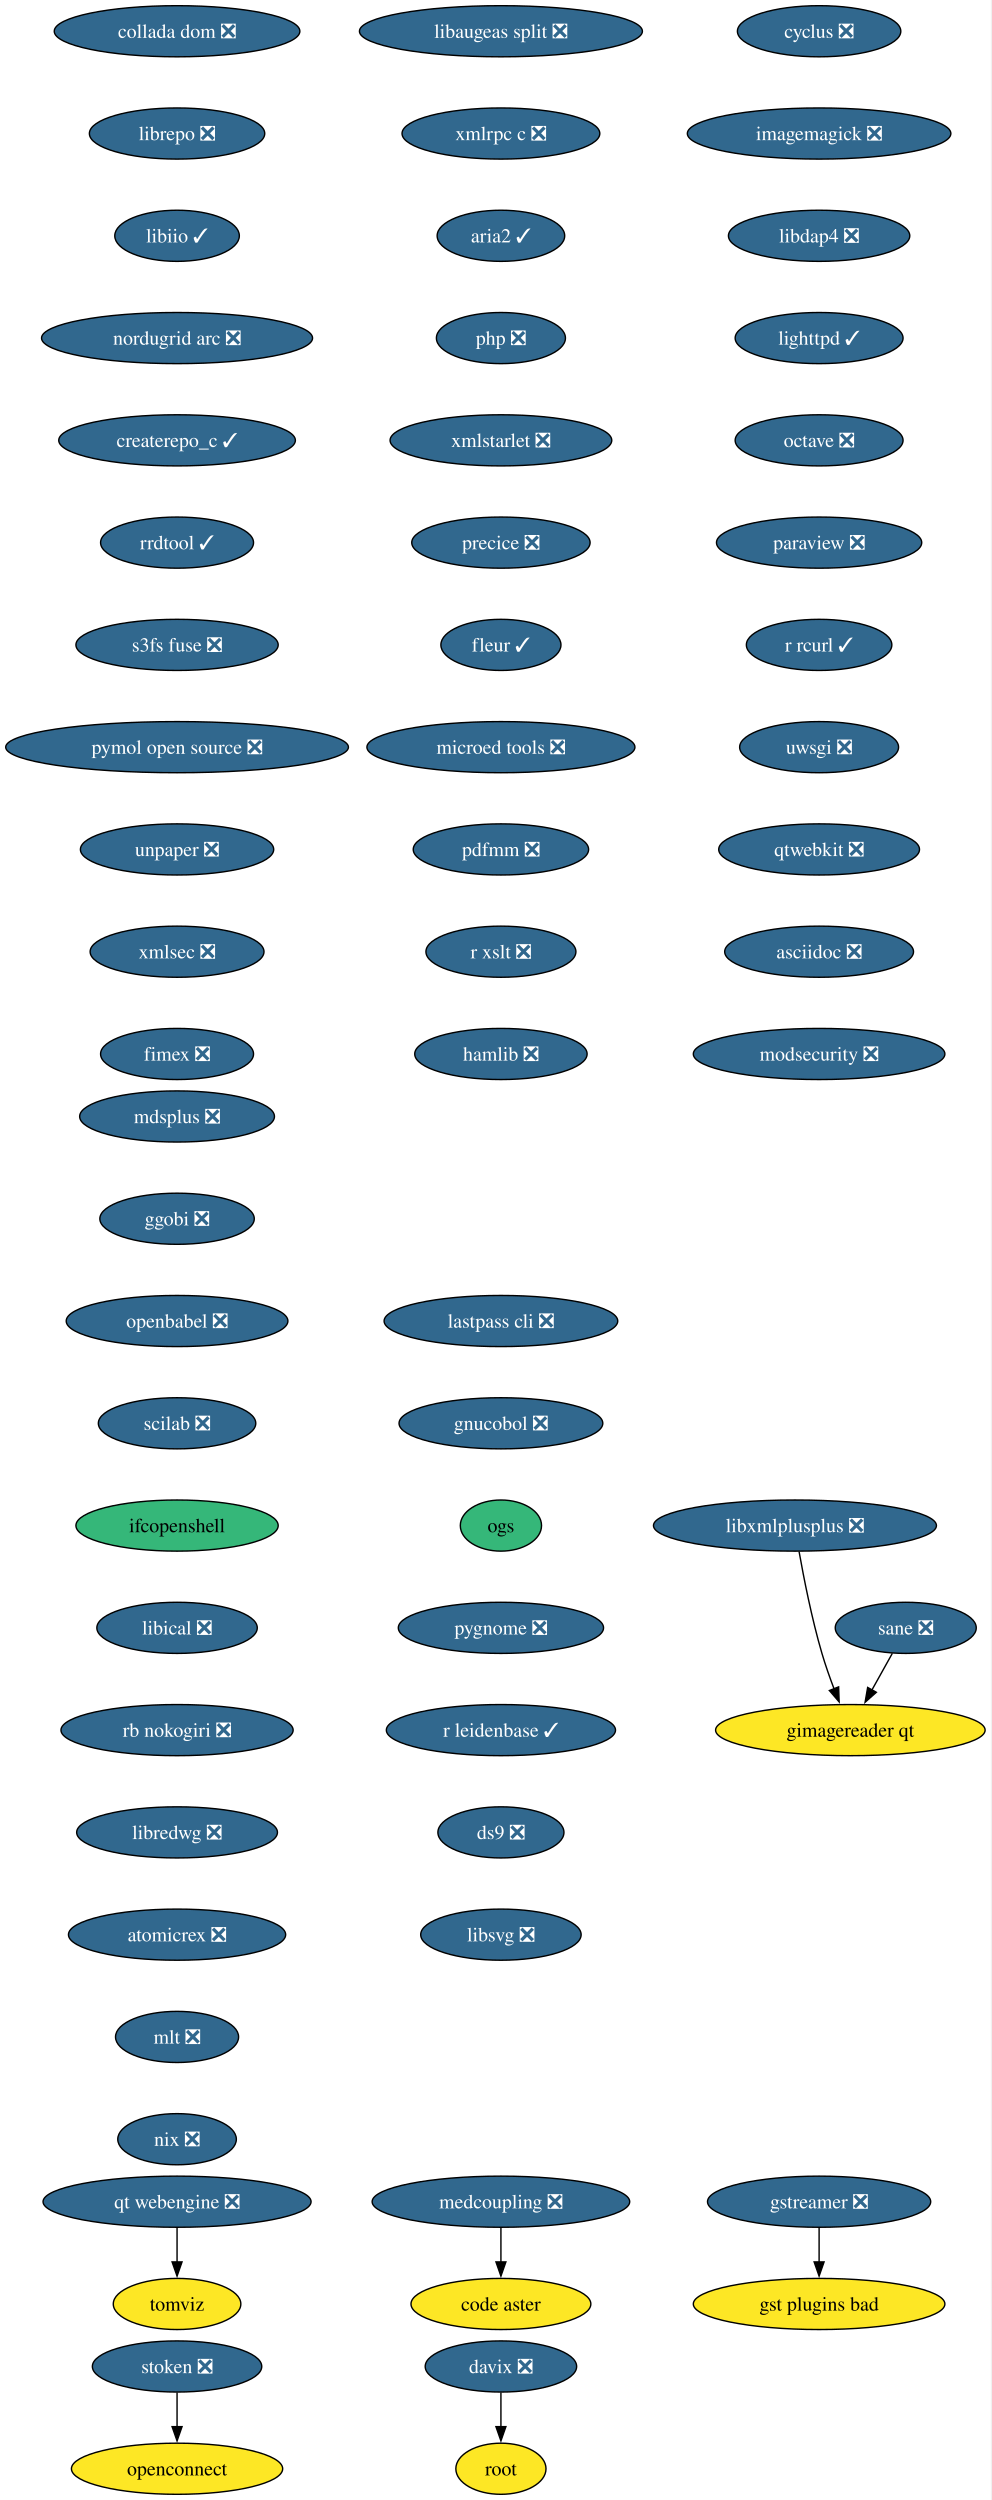
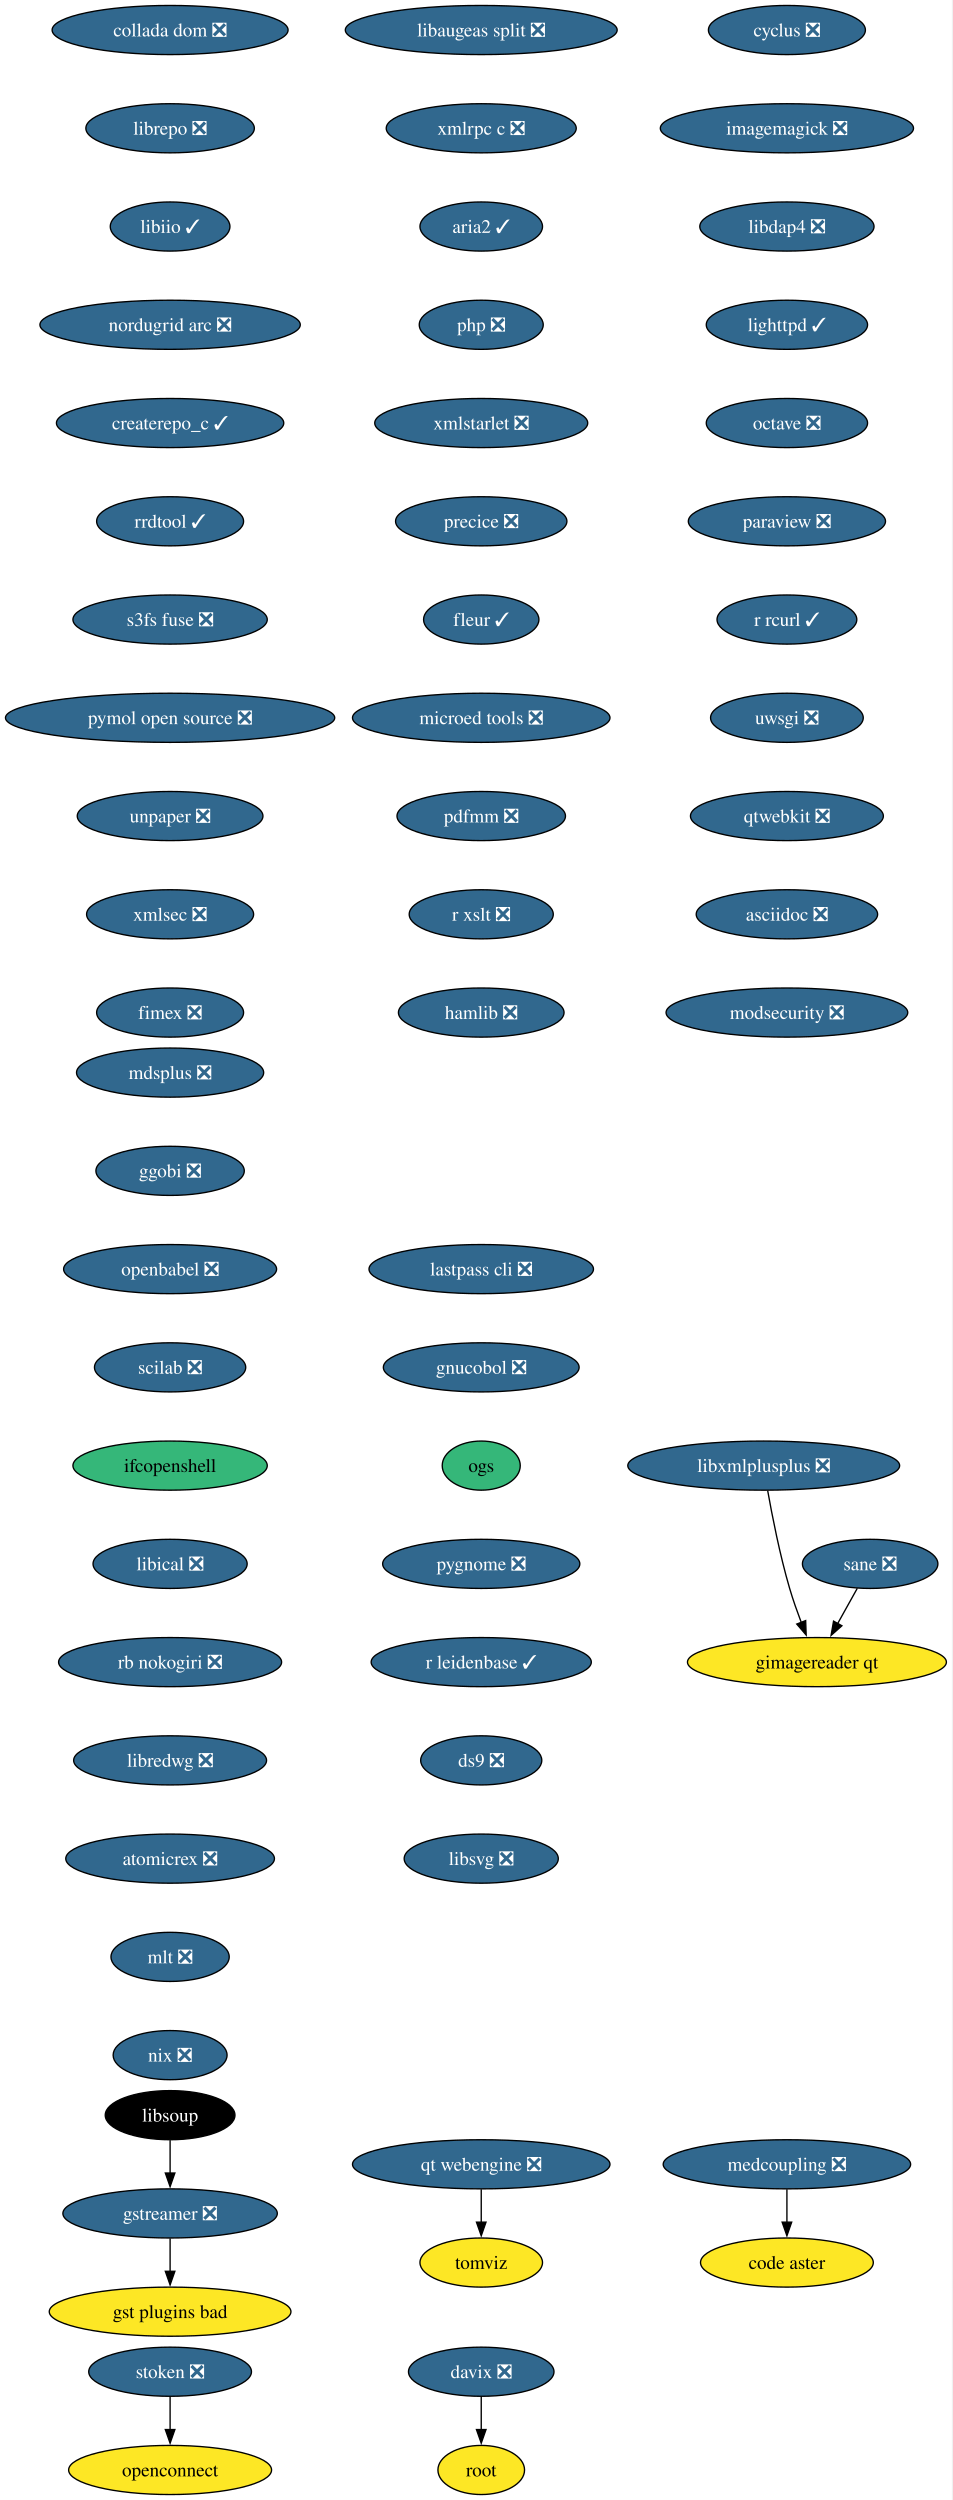
- <svg xmlns="http://www.w3.org/2000/svg" xmlns:xlink="http://www.w3.org/1999/xlink" width="698pt" height="1760pt" viewBox="0.00 0.00 698.00 1760.00">
-   <g id="graph0" class="graph" transform="scale(1 1) rotate(0) translate(4 1756)">
-     <polygon fill="white" stroke="none" points="-4,4 -4,-1756 693.53,-1756 693.53,4 -4,4" />
+ <svg xmlns="http://www.w3.org/2000/svg" xmlns:xlink="http://www.w3.org/1999/xlink" width="698pt" height="1832pt" viewBox="0.00 0.00 698.00 1832.00">
+   <g id="graph0" class="graph" transform="scale(1 1) rotate(0) translate(4 1828)">
+     <polygon fill="white" stroke="none" points="-4,4 -4,-1828 693.53,-1828 693.53,4 -4,4" />
    <g id="node1" class="node">
      <g id="a_node1">
        <a xlink:href="https://github.com/conda-forge/cyclus-feedstock/pull/109" xlink:title="cyclus ❎">
-           <ellipse fill="#31688e" stroke="black" cx="572.65" cy="-1734" rx="57.52" ry="18" />
-           <text xml:space="preserve" text-anchor="middle" x="572.65" y="-1729.33" font-family="Times,serif" font-size="14.00" fill="white">cyclus ❎</text>
+           <ellipse fill="#31688e" stroke="black" cx="572.65" cy="-1806" rx="57.52" ry="18" />
+           <text xml:space="preserve" text-anchor="middle" x="572.65" y="-1801.33" font-family="Times,serif" font-size="14.00" fill="white">cyclus ❎</text>
        </a>
      </g>
    </g>
    <g id="node2" class="node">
      <g id="a_node2">
        <a xlink:href="https://github.com/conda-forge/imagemagick-feedstock/pull/351" xlink:title="imagemagick ❎">
-           <ellipse fill="#31688e" stroke="black" cx="572.65" cy="-1662" rx="92.77" ry="18" />
-           <text xml:space="preserve" text-anchor="middle" x="572.65" y="-1657.33" font-family="Times,serif" font-size="14.00" fill="white">imagemagick ❎</text>
+           <ellipse fill="#31688e" stroke="black" cx="572.65" cy="-1734" rx="92.77" ry="18" />
+           <text xml:space="preserve" text-anchor="middle" x="572.65" y="-1729.33" font-family="Times,serif" font-size="14.00" fill="white">imagemagick ❎</text>
        </a>
      </g>
    </g>
    <g id="node5" class="node">
      <g id="a_node5">
        <a xlink:href="https://github.com/conda-forge/libdap4-feedstock/pull/47" xlink:title="libdap4 ❎">
-           <ellipse fill="#31688e" stroke="black" cx="572.65" cy="-1590" rx="63.84" ry="18" />
-           <text xml:space="preserve" text-anchor="middle" x="572.65" y="-1585.33" font-family="Times,serif" font-size="14.00" fill="white">libdap4 ❎</text>
+           <ellipse fill="#31688e" stroke="black" cx="572.65" cy="-1662" rx="63.84" ry="18" />
+           <text xml:space="preserve" text-anchor="middle" x="572.65" y="-1657.33" font-family="Times,serif" font-size="14.00" fill="white">libdap4 ❎</text>
        </a>
      </g>
    </g>
    <g id="node3" class="node">
      <g id="a_node3">
        <a xlink:href="https://github.com/conda-forge/gstreamer-feedstock/pull/160" xlink:title="gstreamer ❎">
-           <ellipse fill="#31688e" stroke="black" cx="572.65" cy="-206" rx="78.57" ry="18" />
-           <text xml:space="preserve" text-anchor="middle" x="572.65" y="-201.33" font-family="Times,serif" font-size="14.00" fill="white">gstreamer ❎</text>
+           <ellipse fill="#31688e" stroke="black" cx="120.65" cy="-206" rx="78.57" ry="18" />
+           <text xml:space="preserve" text-anchor="middle" x="120.65" y="-201.33" font-family="Times,serif" font-size="14.00" fill="white">gstreamer ❎</text>
        </a>
      </g>
    </g>
    <g id="node4" class="node">
      <g id="a_node4">
        <a xlink:href="https://github.com/conda-forge/gst-plugins-bad-feedstock" xlink:title="gst plugins bad">
-           <ellipse fill="#fde725" stroke="black" cx="572.65" cy="-134" rx="88.56" ry="18" />
-           <text xml:space="preserve" text-anchor="middle" x="572.65" y="-129.32" font-family="Times,serif" font-size="14.00">gst plugins bad</text>
+           <ellipse fill="#fde725" stroke="black" cx="120.65" cy="-134" rx="88.56" ry="18" />
+           <text xml:space="preserve" text-anchor="middle" x="120.65" y="-129.32" font-family="Times,serif" font-size="14.00">gst plugins bad</text>
        </a>
      </g>
    </g>
    <g id="edge2" class="edge">
-       <path fill="none" stroke="black" d="M572.65,-187.7C572.65,-180.41 572.65,-171.73 572.65,-163.54" />
-       <polygon fill="black" stroke="black" points="576.15,-163.62 572.65,-153.62 569.15,-163.62 576.15,-163.62" />
+       <path fill="none" stroke="black" d="M120.65,-187.7C120.65,-180.41 120.65,-171.73 120.65,-163.54" />
+       <polygon fill="black" stroke="black" points="124.15,-163.62 120.65,-153.62 117.15,-163.62 124.15,-163.62" />
    </g>
    <g id="node6" class="node">
      <g id="a_node6">
        <a xlink:href="https://github.com/conda-forge/lighttpd-feedstock/pull/47" xlink:title="lighttpd ✓">
-           <ellipse fill="#31688e" stroke="black" cx="572.65" cy="-1518" rx="59.1" ry="18" />
-           <text xml:space="preserve" text-anchor="middle" x="572.65" y="-1513.33" font-family="Times,serif" font-size="14.00" fill="white">lighttpd ✓</text>
+           <ellipse fill="#31688e" stroke="black" cx="572.65" cy="-1590" rx="59.1" ry="18" />
+           <text xml:space="preserve" text-anchor="middle" x="572.65" y="-1585.33" font-family="Times,serif" font-size="14.00" fill="white">lighttpd ✓</text>
        </a>
      </g>
    </g>
    <g id="node7" class="node">
      <g id="a_node7">
        <a xlink:href="https://github.com/conda-forge/octave-feedstock/pull/145" xlink:title="octave ❎">
-           <ellipse fill="#31688e" stroke="black" cx="572.65" cy="-1446" rx="59.1" ry="18" />
-           <text xml:space="preserve" text-anchor="middle" x="572.65" y="-1441.33" font-family="Times,serif" font-size="14.00" fill="white">octave ❎</text>
+           <ellipse fill="#31688e" stroke="black" cx="572.65" cy="-1518" rx="59.1" ry="18" />
+           <text xml:space="preserve" text-anchor="middle" x="572.65" y="-1513.33" font-family="Times,serif" font-size="14.00" fill="white">octave ❎</text>
        </a>
      </g>
    </g>
    <g id="node8" class="node">
      <g id="a_node8">
        <a xlink:href="https://github.com/conda-forge/paraview-feedstock/pull/306" xlink:title="paraview ❎">
-           <ellipse fill="#31688e" stroke="black" cx="572.65" cy="-1374" rx="72.25" ry="18" />
-           <text xml:space="preserve" text-anchor="middle" x="572.65" y="-1369.33" font-family="Times,serif" font-size="14.00" fill="white">paraview ❎</text>
+           <ellipse fill="#31688e" stroke="black" cx="572.65" cy="-1446" rx="72.25" ry="18" />
+           <text xml:space="preserve" text-anchor="middle" x="572.65" y="-1441.33" font-family="Times,serif" font-size="14.00" fill="white">paraview ❎</text>
        </a>
      </g>
    </g>
    <g id="node9" class="node">
      <g id="a_node9">
        <a xlink:href="https://github.com/conda-forge/r-rcurl-feedstock/pull/36" xlink:title="r rcurl ✓">
-           <ellipse fill="#31688e" stroke="black" cx="572.65" cy="-1302" rx="51.21" ry="18" />
-           <text xml:space="preserve" text-anchor="middle" x="572.65" y="-1297.33" font-family="Times,serif" font-size="14.00" fill="white">r rcurl ✓</text>
+           <ellipse fill="#31688e" stroke="black" cx="572.65" cy="-1374" rx="51.21" ry="18" />
+           <text xml:space="preserve" text-anchor="middle" x="572.65" y="-1369.33" font-family="Times,serif" font-size="14.00" fill="white">r rcurl ✓</text>
        </a>
      </g>
    </g>
    <g id="node10" class="node">
      <g id="a_node10">
        <a xlink:href="https://github.com/conda-forge/uwsgi-feedstock/pull/101" xlink:title="uwsgi ❎">
-           <ellipse fill="#31688e" stroke="black" cx="572.65" cy="-1230" rx="55.94" ry="18" />
-           <text xml:space="preserve" text-anchor="middle" x="572.65" y="-1225.33" font-family="Times,serif" font-size="14.00" fill="white">uwsgi ❎</text>
+           <ellipse fill="#31688e" stroke="black" cx="572.65" cy="-1302" rx="55.94" ry="18" />
+           <text xml:space="preserve" text-anchor="middle" x="572.65" y="-1297.33" font-family="Times,serif" font-size="14.00" fill="white">uwsgi ❎</text>
        </a>
      </g>
    </g>
    <g id="node11" class="node">
      <g id="a_node11">
        <a xlink:href="https://github.com/conda-forge/qtwebkit-feedstock/pull/40" xlink:title="qtwebkit ❎">
-           <ellipse fill="#31688e" stroke="black" cx="572.65" cy="-1158" rx="70.68" ry="18" />
-           <text xml:space="preserve" text-anchor="middle" x="572.65" y="-1153.33" font-family="Times,serif" font-size="14.00" fill="white">qtwebkit ❎</text>
+           <ellipse fill="#31688e" stroke="black" cx="572.65" cy="-1230" rx="70.68" ry="18" />
+           <text xml:space="preserve" text-anchor="middle" x="572.65" y="-1225.33" font-family="Times,serif" font-size="14.00" fill="white">qtwebkit ❎</text>
        </a>
      </g>
    </g>
    <g id="node12" class="node">
      <g id="a_node12">
        <a xlink:href="https://github.com/conda-forge/asciidoc-feedstock/pull/27" xlink:title="asciidoc ❎">
-           <ellipse fill="#31688e" stroke="black" cx="572.65" cy="-1086" rx="66.47" ry="18" />
-           <text xml:space="preserve" text-anchor="middle" x="572.65" y="-1081.33" font-family="Times,serif" font-size="14.00" fill="white">asciidoc ❎</text>
+           <ellipse fill="#31688e" stroke="black" cx="572.65" cy="-1158" rx="66.47" ry="18" />
+           <text xml:space="preserve" text-anchor="middle" x="572.65" y="-1153.33" font-family="Times,serif" font-size="14.00" fill="white">asciidoc ❎</text>
        </a>
      </g>
    </g>
    <g id="node13" class="node">
      <g id="a_node13">
        <a xlink:href="https://github.com/conda-forge/modsecurity-feedstock/pull/14" xlink:title="modsecurity ❎">
-           <ellipse fill="#31688e" stroke="black" cx="572.65" cy="-1014" rx="88.56" ry="18" />
-           <text xml:space="preserve" text-anchor="middle" x="572.65" y="-1009.33" font-family="Times,serif" font-size="14.00" fill="white">modsecurity ❎</text>
+           <ellipse fill="#31688e" stroke="black" cx="572.65" cy="-1086" rx="88.56" ry="18" />
+           <text xml:space="preserve" text-anchor="middle" x="572.65" y="-1081.33" font-family="Times,serif" font-size="14.00" fill="white">modsecurity ❎</text>
        </a>
      </g>
    </g>
    <g id="node14" class="node">
      <g id="a_node14">
        <a xlink:href="https://github.com/conda-forge/mdsplus-feedstock/pull/77" xlink:title="mdsplus ❎">
-           <ellipse fill="#31688e" stroke="black" cx="120.65" cy="-970" rx="68.57" ry="18" />
-           <text xml:space="preserve" text-anchor="middle" x="120.65" y="-965.33" font-family="Times,serif" font-size="14.00" fill="white">mdsplus ❎</text>
+           <ellipse fill="#31688e" stroke="black" cx="120.65" cy="-1042" rx="68.57" ry="18" />
+           <text xml:space="preserve" text-anchor="middle" x="120.65" y="-1037.33" font-family="Times,serif" font-size="14.00" fill="white">mdsplus ❎</text>
        </a>
      </g>
    </g>
    <g id="node15" class="node">
      <g id="a_node15">
        <a xlink:href="https://github.com/conda-forge/ggobi-feedstock/pull/5" xlink:title="ggobi ❎">
-           <ellipse fill="#31688e" stroke="black" cx="120.65" cy="-898" rx="54.36" ry="18" />
-           <text xml:space="preserve" text-anchor="middle" x="120.65" y="-893.33" font-family="Times,serif" font-size="14.00" fill="white">ggobi ❎</text>
+           <ellipse fill="#31688e" stroke="black" cx="120.65" cy="-970" rx="54.36" ry="18" />
+           <text xml:space="preserve" text-anchor="middle" x="120.65" y="-965.33" font-family="Times,serif" font-size="14.00" fill="white">ggobi ❎</text>
        </a>
      </g>
    </g>
    <g id="node18" class="node">
      <g id="a_node18">
        <a xlink:href="https://github.com/conda-forge/openbabel-feedstock/pull/54" xlink:title="openbabel ❎">
-           <ellipse fill="#31688e" stroke="black" cx="120.65" cy="-826" rx="78.04" ry="18" />
-           <text xml:space="preserve" text-anchor="middle" x="120.65" y="-821.33" font-family="Times,serif" font-size="14.00" fill="white">openbabel ❎</text>
+           <ellipse fill="#31688e" stroke="black" cx="120.65" cy="-898" rx="78.04" ry="18" />
+           <text xml:space="preserve" text-anchor="middle" x="120.65" y="-893.33" font-family="Times,serif" font-size="14.00" fill="white">openbabel ❎</text>
        </a>
      </g>
    </g>
    <g id="node16" class="node">
      <g id="a_node16">
        <a xlink:href="https://github.com/conda-forge/davix-feedstock/pull/47" xlink:title="davix ❎">
          <ellipse fill="#31688e" stroke="black" cx="348.65" cy="-90" rx="53.31" ry="18" />
          <text xml:space="preserve" text-anchor="middle" x="348.65" y="-85.33" font-family="Times,serif" font-size="14.00" fill="white">davix ❎</text>
        </a>
      </g>
    </g>
    <g id="node17" class="node">
      <g id="a_node17">
        <a xlink:href="https://github.com/conda-forge/root-feedstock" xlink:title="root">
          <ellipse fill="#fde725" stroke="black" cx="348.65" cy="-18" rx="31.74" ry="18" />
          <text xml:space="preserve" text-anchor="middle" x="348.65" y="-13.32" font-family="Times,serif" font-size="14.00">root</text>
        </a>
      </g>
    </g>
    <g id="edge13" class="edge">
      <path fill="none" stroke="black" d="M348.65,-71.7C348.65,-64.41 348.65,-55.73 348.65,-47.54" />
      <polygon fill="black" stroke="black" points="352.15,-47.62 348.65,-37.62 345.15,-47.62 352.15,-47.62" />
    </g>
    <g id="node19" class="node">
      <g id="a_node19">
        <a xlink:href="https://github.com/conda-forge/scilab-feedstock/pull/58" xlink:title="scilab ❎">
-           <ellipse fill="#31688e" stroke="black" cx="120.65" cy="-754" rx="55.42" ry="18" />
-           <text xml:space="preserve" text-anchor="middle" x="120.65" y="-749.33" font-family="Times,serif" font-size="14.00" fill="white">scilab ❎</text>
+           <ellipse fill="#31688e" stroke="black" cx="120.65" cy="-826" rx="55.42" ry="18" />
+           <text xml:space="preserve" text-anchor="middle" x="120.65" y="-821.33" font-family="Times,serif" font-size="14.00" fill="white">scilab ❎</text>
        </a>
      </g>
    </g>
    <g id="node20" class="node">
      <g id="a_node20">
        <a xlink:href="https://github.com/conda-forge/ifcopenshell-feedstock" xlink:title="ifcopenshell">
-           <ellipse fill="#35b779" stroke="black" cx="120.65" cy="-682" rx="71.2" ry="18" />
-           <text xml:space="preserve" text-anchor="middle" x="120.65" y="-677.33" font-family="Times,serif" font-size="14.00">ifcopenshell</text>
+           <ellipse fill="#35b779" stroke="black" cx="120.65" cy="-754" rx="71.2" ry="18" />
+           <text xml:space="preserve" text-anchor="middle" x="120.65" y="-749.33" font-family="Times,serif" font-size="14.00">ifcopenshell</text>
        </a>
      </g>
    </g>
    <g id="node21" class="node">
      <g id="a_node21">
        <a xlink:href="https://github.com/conda-forge/libical-feedstock/pull/29" xlink:title="libical ❎">
-           <ellipse fill="#31688e" stroke="black" cx="120.65" cy="-610" rx="56.47" ry="18" />
-           <text xml:space="preserve" text-anchor="middle" x="120.65" y="-605.33" font-family="Times,serif" font-size="14.00" fill="white">libical ❎</text>
+           <ellipse fill="#31688e" stroke="black" cx="120.65" cy="-682" rx="56.47" ry="18" />
+           <text xml:space="preserve" text-anchor="middle" x="120.65" y="-677.33" font-family="Times,serif" font-size="14.00" fill="white">libical ❎</text>
        </a>
      </g>
    </g>
    <g id="node22" class="node">
      <g id="a_node22">
        <a xlink:href="https://github.com/conda-forge/rb-nokogiri-feedstock/pull/16" xlink:title="rb nokogiri ❎">
-           <ellipse fill="#31688e" stroke="black" cx="120.65" cy="-538" rx="81.72" ry="18" />
-           <text xml:space="preserve" text-anchor="middle" x="120.65" y="-533.33" font-family="Times,serif" font-size="14.00" fill="white">rb nokogiri ❎</text>
+           <ellipse fill="#31688e" stroke="black" cx="120.65" cy="-610" rx="81.72" ry="18" />
+           <text xml:space="preserve" text-anchor="middle" x="120.65" y="-605.33" font-family="Times,serif" font-size="14.00" fill="white">rb nokogiri ❎</text>
        </a>
      </g>
    </g>
    <g id="node23" class="node">
      <g id="a_node23">
        <a xlink:href="https://github.com/conda-forge/libredwg-feedstock/pull/93" xlink:title="libredwg ❎">
-           <ellipse fill="#31688e" stroke="black" cx="120.65" cy="-466" rx="70.68" ry="18" />
-           <text xml:space="preserve" text-anchor="middle" x="120.65" y="-461.32" font-family="Times,serif" font-size="14.00" fill="white">libredwg ❎</text>
+           <ellipse fill="#31688e" stroke="black" cx="120.65" cy="-538" rx="70.68" ry="18" />
+           <text xml:space="preserve" text-anchor="middle" x="120.65" y="-533.33" font-family="Times,serif" font-size="14.00" fill="white">libredwg ❎</text>
        </a>
      </g>
    </g>
    <g id="node24" class="node">
      <g id="a_node24">
        <a xlink:href="https://github.com/conda-forge/atomicrex-feedstock/pull/42" xlink:title="atomicrex ❎">
-           <ellipse fill="#31688e" stroke="black" cx="120.65" cy="-394" rx="76.46" ry="18" />
-           <text xml:space="preserve" text-anchor="middle" x="120.65" y="-389.32" font-family="Times,serif" font-size="14.00" fill="white">atomicrex ❎</text>
+           <ellipse fill="#31688e" stroke="black" cx="120.65" cy="-466" rx="76.46" ry="18" />
+           <text xml:space="preserve" text-anchor="middle" x="120.65" y="-461.32" font-family="Times,serif" font-size="14.00" fill="white">atomicrex ❎</text>
        </a>
      </g>
    </g>
    <g id="node25" class="node">
      <g id="a_node25">
        <a xlink:href="https://github.com/conda-forge/mlt-feedstock/pull/30" xlink:title="mlt ❎">
-           <ellipse fill="#31688e" stroke="black" cx="120.65" cy="-322" rx="43.32" ry="18" />
-           <text xml:space="preserve" text-anchor="middle" x="120.65" y="-317.32" font-family="Times,serif" font-size="14.00" fill="white">mlt ❎</text>
+           <ellipse fill="#31688e" stroke="black" cx="120.65" cy="-394" rx="43.32" ry="18" />
+           <text xml:space="preserve" text-anchor="middle" x="120.65" y="-389.32" font-family="Times,serif" font-size="14.00" fill="white">mlt ❎</text>
        </a>
      </g>
    </g>
    <g id="node26" class="node">
      <g id="a_node26">
        <a xlink:href="https://github.com/conda-forge/nix-feedstock/pull/32" xlink:title="nix ❎">
-           <ellipse fill="#31688e" stroke="black" cx="120.65" cy="-250" rx="41.74" ry="18" />
-           <text xml:space="preserve" text-anchor="middle" x="120.65" y="-245.32" font-family="Times,serif" font-size="14.00" fill="white">nix ❎</text>
+           <ellipse fill="#31688e" stroke="black" cx="120.65" cy="-322" rx="41.74" ry="18" />
+           <text xml:space="preserve" text-anchor="middle" x="120.65" y="-317.32" font-family="Times,serif" font-size="14.00" fill="white">nix ❎</text>
        </a>
      </g>
    </g>
    <g id="node27" class="node">
      <g id="a_node27">
        <a xlink:href="https://github.com/conda-forge/collada-dom-feedstock/pull/17" xlink:title="collada dom ❎">
-           <ellipse fill="#31688e" stroke="black" cx="120.65" cy="-1734" rx="86.46" ry="18" />
-           <text xml:space="preserve" text-anchor="middle" x="120.65" y="-1729.33" font-family="Times,serif" font-size="14.00" fill="white">collada dom ❎</text>
+           <ellipse fill="#31688e" stroke="black" cx="120.65" cy="-1806" rx="86.46" ry="18" />
+           <text xml:space="preserve" text-anchor="middle" x="120.65" y="-1801.33" font-family="Times,serif" font-size="14.00" fill="white">collada dom ❎</text>
        </a>
      </g>
    </g>
    <g id="node28" class="node">
      <g id="a_node28">
        <a xlink:href="https://github.com/conda-forge/librepo-feedstock/pull/38" xlink:title="librepo ❎">
-           <ellipse fill="#31688e" stroke="black" cx="120.65" cy="-1662" rx="61.73" ry="18" />
-           <text xml:space="preserve" text-anchor="middle" x="120.65" y="-1657.33" font-family="Times,serif" font-size="14.00" fill="white">librepo ❎</text>
+           <ellipse fill="#31688e" stroke="black" cx="120.65" cy="-1734" rx="61.73" ry="18" />
+           <text xml:space="preserve" text-anchor="middle" x="120.65" y="-1729.33" font-family="Times,serif" font-size="14.00" fill="white">librepo ❎</text>
        </a>
      </g>
    </g>
    <g id="node29" class="node">
      <g id="a_node29">
        <a xlink:href="https://github.com/conda-forge/libiio-feedstock/pull/23" xlink:title="libiio ✓">
-           <ellipse fill="#31688e" stroke="black" cx="120.65" cy="-1590" rx="43.84" ry="18" />
-           <text xml:space="preserve" text-anchor="middle" x="120.65" y="-1585.33" font-family="Times,serif" font-size="14.00" fill="white">libiio ✓</text>
+           <ellipse fill="#31688e" stroke="black" cx="120.65" cy="-1662" rx="43.84" ry="18" />
+           <text xml:space="preserve" text-anchor="middle" x="120.65" y="-1657.33" font-family="Times,serif" font-size="14.00" fill="white">libiio ✓</text>
        </a>
      </g>
    </g>
    <g id="node32" class="node">
      <g id="a_node32">
        <a xlink:href="https://github.com/conda-forge/nordugrid-arc-feedstock/pull/65" xlink:title="nordugrid arc ❎">
-           <ellipse fill="#31688e" stroke="black" cx="120.65" cy="-1518" rx="95.4" ry="18" />
-           <text xml:space="preserve" text-anchor="middle" x="120.65" y="-1513.33" font-family="Times,serif" font-size="14.00" fill="white">nordugrid arc ❎</text>
+           <ellipse fill="#31688e" stroke="black" cx="120.65" cy="-1590" rx="95.4" ry="18" />
+           <text xml:space="preserve" text-anchor="middle" x="120.65" y="-1585.33" font-family="Times,serif" font-size="14.00" fill="white">nordugrid arc ❎</text>
        </a>
      </g>
    </g>
    <g id="node30" class="node">
      <g id="a_node30">
        <a xlink:href="https://github.com/conda-forge/openconnect-feedstock" xlink:title="openconnect">
          <ellipse fill="#fde725" stroke="black" cx="120.65" cy="-18" rx="74.36" ry="18" />
          <text xml:space="preserve" text-anchor="middle" x="120.65" y="-13.32" font-family="Times,serif" font-size="14.00">openconnect</text>
        </a>
      </g>
    </g>
    <g id="node31" class="node">
      <g id="a_node31">
        <a xlink:href="https://github.com/conda-forge/stoken-feedstock/pull/16" xlink:title="stoken ❎">
          <ellipse fill="#31688e" stroke="black" cx="120.65" cy="-90" rx="59.63" ry="18" />
          <text xml:space="preserve" text-anchor="middle" x="120.65" y="-85.33" font-family="Times,serif" font-size="14.00" fill="white">stoken ❎</text>
        </a>
      </g>
    </g>
    <g id="edge25" class="edge">
      <path fill="none" stroke="black" d="M120.65,-71.7C120.65,-64.41 120.65,-55.73 120.65,-47.54" />
      <polygon fill="black" stroke="black" points="124.15,-47.62 120.65,-37.62 117.15,-47.62 124.15,-47.62" />
    </g>
    <g id="node33" class="node">
      <g id="a_node33">
        <a xlink:href="https://github.com/conda-forge/createrepo_c-feedstock/pull/46" xlink:title="createrepo_c ✓">
-           <ellipse fill="#31688e" stroke="black" cx="120.65" cy="-1446" rx="83.3" ry="18" />
-           <text xml:space="preserve" text-anchor="middle" x="120.65" y="-1441.33" font-family="Times,serif" font-size="14.00" fill="white">createrepo_c ✓</text>
+           <ellipse fill="#31688e" stroke="black" cx="120.65" cy="-1518" rx="83.3" ry="18" />
+           <text xml:space="preserve" text-anchor="middle" x="120.65" y="-1513.33" font-family="Times,serif" font-size="14.00" fill="white">createrepo_c ✓</text>
        </a>
      </g>
    </g>
    <g id="node34" class="node">
      <g id="a_node34">
        <a xlink:href="https://github.com/conda-forge/rrdtool-feedstock/pull/17" xlink:title="rrdtool ✓">
-           <ellipse fill="#31688e" stroke="black" cx="120.65" cy="-1374" rx="53.84" ry="18" />
-           <text xml:space="preserve" text-anchor="middle" x="120.65" y="-1369.33" font-family="Times,serif" font-size="14.00" fill="white">rrdtool ✓</text>
+           <ellipse fill="#31688e" stroke="black" cx="120.65" cy="-1446" rx="53.84" ry="18" />
+           <text xml:space="preserve" text-anchor="middle" x="120.65" y="-1441.33" font-family="Times,serif" font-size="14.00" fill="white">rrdtool ✓</text>
+         </a>
+       </g>
+     </g>
+     <g id="node36" class="node">
+       <g id="a_node36">
+         <a xlink:href="https://github.com/conda-forge/s3fs-fuse-feedstock/pull/17" xlink:title="s3fs fuse ❎">
+           <ellipse fill="#31688e" stroke="black" cx="120.65" cy="-1374" rx="71.2" ry="18" />
+           <text xml:space="preserve" text-anchor="middle" x="120.65" y="-1369.33" font-family="Times,serif" font-size="14.00" fill="white">s3fs fuse ❎</text>
        </a>
      </g>
    </g>
    <g id="node35" class="node">
      <g id="a_node35">
-         <a xlink:href="https://github.com/conda-forge/s3fs-fuse-feedstock/pull/17" xlink:title="s3fs fuse ❎">
-           <ellipse fill="#31688e" stroke="black" cx="120.65" cy="-1302" rx="71.2" ry="18" />
-           <text xml:space="preserve" text-anchor="middle" x="120.65" y="-1297.33" font-family="Times,serif" font-size="14.00" fill="white">s3fs fuse ❎</text>
-         </a>
-       </g>
-     </g>
-     <g id="node36" class="node">
-       <g id="a_node36">
-         <a xlink:href="https://github.com/conda-forge/pymol-open-source-feedstock/pull/37" xlink:title="pymol open source ❎">
-           <ellipse fill="#31688e" stroke="black" cx="120.65" cy="-1230" rx="120.65" ry="18" />
-           <text xml:space="preserve" text-anchor="middle" x="120.65" y="-1225.33" font-family="Times,serif" font-size="14.00" fill="white">pymol open source ❎</text>
-         </a>
-       </g>
+         <a xlink:href="https://github.com/conda-forge/libsoup-feedstock" xlink:title="libsoup">
+           <ellipse fill="#000000" stroke="black" cx="120.65" cy="-278" rx="47.53" ry="18" />
+           <text xml:space="preserve" text-anchor="middle" x="120.65" y="-273.32" font-family="Times,serif" font-size="14.00" fill="white">libsoup</text>
+         </a>
+       </g>
+     </g>
+     <g id="edge29" class="edge">
+       <path fill="none" stroke="black" d="M120.65,-259.7C120.65,-252.41 120.65,-243.73 120.65,-235.54" />
+       <polygon fill="black" stroke="black" points="124.15,-235.62 120.65,-225.62 117.15,-235.62 124.15,-235.62" />
    </g>
    <g id="node37" class="node">
      <g id="a_node37">
+         <a xlink:href="https://github.com/conda-forge/pymol-open-source-feedstock/pull/37" xlink:title="pymol open source ❎">
+           <ellipse fill="#31688e" stroke="black" cx="120.65" cy="-1302" rx="120.65" ry="18" />
+           <text xml:space="preserve" text-anchor="middle" x="120.65" y="-1297.33" font-family="Times,serif" font-size="14.00" fill="white">pymol open source ❎</text>
+         </a>
+       </g>
+     </g>
+     <g id="node38" class="node">
+       <g id="a_node38">
        <a xlink:href="https://github.com/conda-forge/unpaper-feedstock/pull/10" xlink:title="unpaper ❎">
-           <ellipse fill="#31688e" stroke="black" cx="120.65" cy="-1158" rx="68.04" ry="18" />
-           <text xml:space="preserve" text-anchor="middle" x="120.65" y="-1153.33" font-family="Times,serif" font-size="14.00" fill="white">unpaper ❎</text>
+           <ellipse fill="#31688e" stroke="black" cx="120.65" cy="-1230" rx="68.04" ry="18" />
+           <text xml:space="preserve" text-anchor="middle" x="120.65" y="-1225.33" font-family="Times,serif" font-size="14.00" fill="white">unpaper ❎</text>
+         </a>
+       </g>
+     </g>
+     <g id="node40" class="node">
+       <g id="a_node40">
+         <a xlink:href="https://github.com/conda-forge/xmlsec-feedstock/pull/26" xlink:title="xmlsec ❎">
+           <ellipse fill="#31688e" stroke="black" cx="120.65" cy="-1158" rx="61.2" ry="18" />
+           <text xml:space="preserve" text-anchor="middle" x="120.65" y="-1153.33" font-family="Times,serif" font-size="14.00" fill="white">xmlsec ❎</text>
        </a>
      </g>
    </g>
    <g id="node39" class="node">
      <g id="a_node39">
-         <a xlink:href="https://github.com/conda-forge/xmlsec-feedstock/pull/26" xlink:title="xmlsec ❎">
-           <ellipse fill="#31688e" stroke="black" cx="120.65" cy="-1086" rx="61.2" ry="18" />
-           <text xml:space="preserve" text-anchor="middle" x="120.65" y="-1081.33" font-family="Times,serif" font-size="14.00" fill="white">xmlsec ❎</text>
-         </a>
-       </g>
-     </g>
-     <g id="node38" class="node">
-       <g id="a_node38">
        <a xlink:href="https://github.com/conda-forge/tomviz-feedstock" xlink:title="tomviz">
-           <ellipse fill="#fde725" stroke="black" cx="120.65" cy="-134" rx="44.9" ry="18" />
-           <text xml:space="preserve" text-anchor="middle" x="120.65" y="-129.32" font-family="Times,serif" font-size="14.00">tomviz</text>
-         </a>
-       </g>
-     </g>
-     <g id="node40" class="node">
-       <g id="a_node40">
-         <a xlink:href="https://github.com/conda-forge/fimex-feedstock/pull/94" xlink:title="fimex ❎">
-           <ellipse fill="#31688e" stroke="black" cx="120.65" cy="-1014" rx="53.84" ry="18" />
-           <text xml:space="preserve" text-anchor="middle" x="120.65" y="-1009.33" font-family="Times,serif" font-size="14.00" fill="white">fimex ❎</text>
+           <ellipse fill="#fde725" stroke="black" cx="348.65" cy="-170" rx="44.9" ry="18" />
+           <text xml:space="preserve" text-anchor="middle" x="348.65" y="-165.32" font-family="Times,serif" font-size="14.00">tomviz</text>
        </a>
      </g>
    </g>
    <g id="node41" class="node">
      <g id="a_node41">
-         <a xlink:href="https://github.com/conda-forge/libaugeas-split-feedstock/pull/4" xlink:title="libaugeas split ❎">
-           <ellipse fill="#31688e" stroke="black" cx="348.65" cy="-1734" rx="99.61" ry="18" />
-           <text xml:space="preserve" text-anchor="middle" x="348.65" y="-1729.33" font-family="Times,serif" font-size="14.00" fill="white">libaugeas split ❎</text>
+         <a xlink:href="https://github.com/conda-forge/fimex-feedstock/pull/94" xlink:title="fimex ❎">
+           <ellipse fill="#31688e" stroke="black" cx="120.65" cy="-1086" rx="53.84" ry="18" />
+           <text xml:space="preserve" text-anchor="middle" x="120.65" y="-1081.33" font-family="Times,serif" font-size="14.00" fill="white">fimex ❎</text>
        </a>
      </g>
    </g>
    <g id="node42" class="node">
      <g id="a_node42">
-         <a xlink:href="https://github.com/conda-forge/xmlrpc-c-feedstock/pull/5" xlink:title="xmlrpc c ❎">
-           <ellipse fill="#31688e" stroke="black" cx="348.65" cy="-1662" rx="69.62" ry="18" />
-           <text xml:space="preserve" text-anchor="middle" x="348.65" y="-1657.33" font-family="Times,serif" font-size="14.00" fill="white">xmlrpc c ❎</text>
+         <a xlink:href="https://github.com/conda-forge/libaugeas-split-feedstock/pull/4" xlink:title="libaugeas split ❎">
+           <ellipse fill="#31688e" stroke="black" cx="348.65" cy="-1806" rx="99.61" ry="18" />
+           <text xml:space="preserve" text-anchor="middle" x="348.65" y="-1801.33" font-family="Times,serif" font-size="14.00" fill="white">libaugeas split ❎</text>
        </a>
      </g>
    </g>
    <g id="node43" class="node">
      <g id="a_node43">
-         <a xlink:href="https://github.com/conda-forge/aria2-feedstock/pull/13" xlink:title="aria2 ✓">
-           <ellipse fill="#31688e" stroke="black" cx="348.65" cy="-1590" rx="44.9" ry="18" />
-           <text xml:space="preserve" text-anchor="middle" x="348.65" y="-1585.33" font-family="Times,serif" font-size="14.00" fill="white">aria2 ✓</text>
+         <a xlink:href="https://github.com/conda-forge/xmlrpc-c-feedstock/pull/5" xlink:title="xmlrpc c ❎">
+           <ellipse fill="#31688e" stroke="black" cx="348.65" cy="-1734" rx="69.62" ry="18" />
+           <text xml:space="preserve" text-anchor="middle" x="348.65" y="-1729.33" font-family="Times,serif" font-size="14.00" fill="white">xmlrpc c ❎</text>
        </a>
      </g>
    </g>
    <g id="node44" class="node">
      <g id="a_node44">
-         <a xlink:href="https://github.com/conda-forge/php-feedstock/pull/113" xlink:title="php ❎">
-           <ellipse fill="#31688e" stroke="black" cx="348.65" cy="-1518" rx="45.42" ry="18" />
-           <text xml:space="preserve" text-anchor="middle" x="348.65" y="-1513.33" font-family="Times,serif" font-size="14.00" fill="white">php ❎</text>
+         <a xlink:href="https://github.com/conda-forge/aria2-feedstock/pull/13" xlink:title="aria2 ✓">
+           <ellipse fill="#31688e" stroke="black" cx="348.65" cy="-1662" rx="44.9" ry="18" />
+           <text xml:space="preserve" text-anchor="middle" x="348.65" y="-1657.33" font-family="Times,serif" font-size="14.00" fill="white">aria2 ✓</text>
        </a>
      </g>
    </g>
    <g id="node45" class="node">
      <g id="a_node45">
+         <a xlink:href="https://github.com/conda-forge/php-feedstock/pull/113" xlink:title="php ❎">
+           <ellipse fill="#31688e" stroke="black" cx="348.65" cy="-1590" rx="45.42" ry="18" />
+           <text xml:space="preserve" text-anchor="middle" x="348.65" y="-1585.33" font-family="Times,serif" font-size="14.00" fill="white">php ❎</text>
+         </a>
+       </g>
+     </g>
+     <g id="node46" class="node">
+       <g id="a_node46">
        <a xlink:href="https://github.com/conda-forge/xmlstarlet-feedstock/pull/6" xlink:title="xmlstarlet ❎">
-           <ellipse fill="#31688e" stroke="black" cx="348.65" cy="-1446" rx="78.04" ry="18" />
-           <text xml:space="preserve" text-anchor="middle" x="348.65" y="-1441.33" font-family="Times,serif" font-size="14.00" fill="white">xmlstarlet ❎</text>
+           <ellipse fill="#31688e" stroke="black" cx="348.65" cy="-1518" rx="78.04" ry="18" />
+           <text xml:space="preserve" text-anchor="middle" x="348.65" y="-1513.33" font-family="Times,serif" font-size="14.00" fill="white">xmlstarlet ❎</text>
+         </a>
+       </g>
+     </g>
+     <g id="node49" class="node">
+       <g id="a_node49">
+         <a xlink:href="https://github.com/conda-forge/precice-feedstock/pull/48" xlink:title="precice ❎">
+           <ellipse fill="#31688e" stroke="black" cx="348.65" cy="-1446" rx="62.78" ry="18" />
+           <text xml:space="preserve" text-anchor="middle" x="348.65" y="-1441.33" font-family="Times,serif" font-size="14.00" fill="white">precice ❎</text>
+         </a>
+       </g>
+     </g>
+     <g id="node47" class="node">
+       <g id="a_node47">
+         <a xlink:href="https://github.com/conda-forge/sane-feedstock/pull/36" xlink:title="sane ❎">
+           <ellipse fill="#31688e" stroke="black" cx="633.65" cy="-682" rx="49.63" ry="18" />
+           <text xml:space="preserve" text-anchor="middle" x="633.65" y="-677.33" font-family="Times,serif" font-size="14.00" fill="white">sane ❎</text>
        </a>
      </g>
    </g>
    <g id="node48" class="node">
      <g id="a_node48">
-         <a xlink:href="https://github.com/conda-forge/precice-feedstock/pull/48" xlink:title="precice ❎">
-           <ellipse fill="#31688e" stroke="black" cx="348.65" cy="-1374" rx="62.78" ry="18" />
-           <text xml:space="preserve" text-anchor="middle" x="348.65" y="-1369.33" font-family="Times,serif" font-size="14.00" fill="white">precice ❎</text>
-         </a>
-       </g>
-     </g>
-     <g id="node46" class="node">
-       <g id="a_node46">
-         <a xlink:href="https://github.com/conda-forge/sane-feedstock/pull/36" xlink:title="sane ❎">
-           <ellipse fill="#31688e" stroke="black" cx="633.65" cy="-610" rx="49.63" ry="18" />
-           <text xml:space="preserve" text-anchor="middle" x="633.65" y="-605.33" font-family="Times,serif" font-size="14.00" fill="white">sane ❎</text>
-         </a>
-       </g>
-     </g>
-     <g id="node47" class="node">
-       <g id="a_node47">
        <a xlink:href="https://github.com/conda-forge/gimagereader-qt-feedstock" xlink:title="gimagereader qt">
-           <ellipse fill="#fde725" stroke="black" cx="594.65" cy="-538" rx="94.88" ry="18" />
-           <text xml:space="preserve" text-anchor="middle" x="594.65" y="-533.33" font-family="Times,serif" font-size="14.00">gimagereader qt</text>
-         </a>
-       </g>
-     </g>
-     <g id="edge38" class="edge">
-       <path fill="none" stroke="black" d="M624.21,-592.05C619.87,-584.26 614.61,-574.82 609.74,-566.08" />
-       <polygon fill="black" stroke="black" points="612.94,-564.63 605.02,-557.6 606.83,-568.04 612.94,-564.63" />
+           <ellipse fill="#fde725" stroke="black" cx="594.65" cy="-610" rx="94.88" ry="18" />
+           <text xml:space="preserve" text-anchor="middle" x="594.65" y="-605.33" font-family="Times,serif" font-size="14.00">gimagereader qt</text>
+         </a>
+       </g>
+     </g>
+     <g id="edge39" class="edge">
+       <path fill="none" stroke="black" d="M624.21,-664.05C619.87,-656.26 614.61,-646.82 609.74,-638.08" />
+       <polygon fill="black" stroke="black" points="612.94,-636.63 605.02,-629.6 606.83,-640.04 612.94,-636.63" />
+     </g>
+     <g id="node51" class="node">
+       <g id="a_node51">
+         <a xlink:href="https://github.com/conda-forge/fleur-feedstock/pull/26" xlink:title="fleur ✓">
+           <ellipse fill="#31688e" stroke="black" cx="348.65" cy="-1374" rx="42.26" ry="18" />
+           <text xml:space="preserve" text-anchor="middle" x="348.65" y="-1369.33" font-family="Times,serif" font-size="14.00" fill="white">fleur ✓</text>
+         </a>
+       </g>
    </g>
    <g id="node50" class="node">
      <g id="a_node50">
-         <a xlink:href="https://github.com/conda-forge/fleur-feedstock/pull/26" xlink:title="fleur ✓">
-           <ellipse fill="#31688e" stroke="black" cx="348.65" cy="-1302" rx="42.26" ry="18" />
-           <text xml:space="preserve" text-anchor="middle" x="348.65" y="-1297.33" font-family="Times,serif" font-size="14.00" fill="white">fleur ✓</text>
-         </a>
-       </g>
-     </g>
-     <g id="node49" class="node">
-       <g id="a_node49">
        <a xlink:href="https://github.com/conda-forge/libxmlplusplus-feedstock/pull/9" xlink:title="libxmlplusplus ❎">
-           <ellipse fill="#31688e" stroke="black" cx="555.65" cy="-682" rx="99.61" ry="18" />
-           <text xml:space="preserve" text-anchor="middle" x="555.65" y="-677.33" font-family="Times,serif" font-size="14.00" fill="white">libxmlplusplus ❎</text>
-         </a>
-       </g>
-     </g>
-     <g id="edge40" class="edge">
-       <path fill="none" stroke="black" d="M558.54,-663.75C561.75,-645.68 567.44,-616.56 574.65,-592 577.06,-583.79 580.15,-575.04 583.17,-567.06" />
-       <polygon fill="black" stroke="black" points="586.39,-568.44 586.76,-557.85 579.87,-565.89 586.39,-568.44" />
+           <ellipse fill="#31688e" stroke="black" cx="555.65" cy="-754" rx="99.61" ry="18" />
+           <text xml:space="preserve" text-anchor="middle" x="555.65" y="-749.33" font-family="Times,serif" font-size="14.00" fill="white">libxmlplusplus ❎</text>
+         </a>
+       </g>
+     </g>
+     <g id="edge41" class="edge">
+       <path fill="none" stroke="black" d="M558.54,-735.75C561.75,-717.68 567.44,-688.56 574.65,-664 577.06,-655.79 580.15,-647.04 583.17,-639.06" />
+       <polygon fill="black" stroke="black" points="586.39,-640.44 586.76,-629.85 579.87,-637.89 586.39,-640.44" />
+     </g>
+     <g id="node53" class="node">
+       <g id="a_node53">
+         <a xlink:href="https://github.com/conda-forge/microed-tools-feedstock/pull/31" xlink:title="microed tools ❎">
+           <ellipse fill="#31688e" stroke="black" cx="348.65" cy="-1302" rx="94.35" ry="18" />
+           <text xml:space="preserve" text-anchor="middle" x="348.65" y="-1297.33" font-family="Times,serif" font-size="14.00" fill="white">microed tools ❎</text>
+         </a>
+       </g>
    </g>
    <g id="node52" class="node">
      <g id="a_node52">
-         <a xlink:href="https://github.com/conda-forge/microed-tools-feedstock/pull/31" xlink:title="microed tools ❎">
-           <ellipse fill="#31688e" stroke="black" cx="348.65" cy="-1230" rx="94.35" ry="18" />
-           <text xml:space="preserve" text-anchor="middle" x="348.65" y="-1225.33" font-family="Times,serif" font-size="14.00" fill="white">microed tools ❎</text>
-         </a>
-       </g>
-     </g>
-     <g id="node51" class="node">
-       <g id="a_node51">
        <a xlink:href="https://github.com/conda-forge/qt-webengine-feedstock/pull/76" xlink:title="qt webengine ❎">
-           <ellipse fill="#31688e" stroke="black" cx="120.65" cy="-206" rx="94.35" ry="18" />
-           <text xml:space="preserve" text-anchor="middle" x="120.65" y="-201.33" font-family="Times,serif" font-size="14.00" fill="white">qt webengine ❎</text>
-         </a>
-       </g>
-     </g>
-     <g id="edge42" class="edge">
-       <path fill="none" stroke="black" d="M120.65,-187.7C120.65,-180.41 120.65,-171.73 120.65,-163.54" />
-       <polygon fill="black" stroke="black" points="124.15,-163.62 120.65,-153.62 117.15,-163.62 124.15,-163.62" />
-     </g>
-     <g id="node53" class="node">
-       <g id="a_node53">
-         <a xlink:href="https://github.com/conda-forge/pdfmm-feedstock/pull/9" xlink:title="pdfmm ❎">
-           <ellipse fill="#31688e" stroke="black" cx="348.65" cy="-1158" rx="61.73" ry="18" />
-           <text xml:space="preserve" text-anchor="middle" x="348.65" y="-1153.33" font-family="Times,serif" font-size="14.00" fill="white">pdfmm ❎</text>
-         </a>
-       </g>
+           <ellipse fill="#31688e" stroke="black" cx="348.65" cy="-242" rx="94.35" ry="18" />
+           <text xml:space="preserve" text-anchor="middle" x="348.65" y="-237.32" font-family="Times,serif" font-size="14.00" fill="white">qt webengine ❎</text>
+         </a>
+       </g>
+     </g>
+     <g id="edge43" class="edge">
+       <path fill="none" stroke="black" d="M348.65,-223.7C348.65,-216.41 348.65,-207.73 348.65,-199.54" />
+       <polygon fill="black" stroke="black" points="352.15,-199.62 348.65,-189.62 345.15,-199.62 352.15,-199.62" />
    </g>
    <g id="node54" class="node">
      <g id="a_node54">
+         <a xlink:href="https://github.com/conda-forge/pdfmm-feedstock/pull/9" xlink:title="pdfmm ❎">
+           <ellipse fill="#31688e" stroke="black" cx="348.65" cy="-1230" rx="61.73" ry="18" />
+           <text xml:space="preserve" text-anchor="middle" x="348.65" y="-1225.33" font-family="Times,serif" font-size="14.00" fill="white">pdfmm ❎</text>
+         </a>
+       </g>
+     </g>
+     <g id="node55" class="node">
+       <g id="a_node55">
        <a xlink:href="https://github.com/conda-forge/r-xslt-feedstock/pull/14" xlink:title="r xslt ❎">
-           <ellipse fill="#31688e" stroke="black" cx="348.65" cy="-1086" rx="52.79" ry="18" />
-           <text xml:space="preserve" text-anchor="middle" x="348.65" y="-1081.33" font-family="Times,serif" font-size="14.00" fill="white">r xslt ❎</text>
+           <ellipse fill="#31688e" stroke="black" cx="348.65" cy="-1158" rx="52.79" ry="18" />
+           <text xml:space="preserve" text-anchor="middle" x="348.65" y="-1153.33" font-family="Times,serif" font-size="14.00" fill="white">r xslt ❎</text>
+         </a>
+       </g>
+     </g>
+     <g id="node57" class="node">
+       <g id="a_node57">
+         <a xlink:href="https://github.com/conda-forge/hamlib-feedstock/pull/21" xlink:title="hamlib ❎">
+           <ellipse fill="#31688e" stroke="black" cx="348.65" cy="-1086" rx="60.68" ry="18" />
+           <text xml:space="preserve" text-anchor="middle" x="348.65" y="-1081.33" font-family="Times,serif" font-size="14.00" fill="white">hamlib ❎</text>
        </a>
      </g>
    </g>
    <g id="node56" class="node">
      <g id="a_node56">
-         <a xlink:href="https://github.com/conda-forge/hamlib-feedstock/pull/21" xlink:title="hamlib ❎">
-           <ellipse fill="#31688e" stroke="black" cx="348.65" cy="-1014" rx="60.68" ry="18" />
-           <text xml:space="preserve" text-anchor="middle" x="348.65" y="-1009.33" font-family="Times,serif" font-size="14.00" fill="white">hamlib ❎</text>
-         </a>
-       </g>
-     </g>
-     <g id="node55" class="node">
-       <g id="a_node55">
        <a xlink:href="https://github.com/conda-forge/code-aster-feedstock" xlink:title="code aster">
-           <ellipse fill="#fde725" stroke="black" cx="348.65" cy="-134" rx="63.31" ry="18" />
-           <text xml:space="preserve" text-anchor="middle" x="348.65" y="-129.32" font-family="Times,serif" font-size="14.00">code aster</text>
-         </a>
-       </g>
-     </g>
-     <g id="node57" class="node">
-       <g id="a_node57">
-         <a xlink:href="https://github.com/conda-forge/lastpass-cli-feedstock/pull/10" xlink:title="lastpass cli ❎">
-           <ellipse fill="#31688e" stroke="black" cx="348.65" cy="-826" rx="82.25" ry="18" />
-           <text xml:space="preserve" text-anchor="middle" x="348.65" y="-821.33" font-family="Times,serif" font-size="14.00" fill="white">lastpass cli ❎</text>
+           <ellipse fill="#fde725" stroke="black" cx="572.65" cy="-170" rx="63.31" ry="18" />
+           <text xml:space="preserve" text-anchor="middle" x="572.65" y="-165.32" font-family="Times,serif" font-size="14.00">code aster</text>
        </a>
      </g>
    </g>
    <g id="node58" class="node">
      <g id="a_node58">
+         <a xlink:href="https://github.com/conda-forge/lastpass-cli-feedstock/pull/10" xlink:title="lastpass cli ❎">
+           <ellipse fill="#31688e" stroke="black" cx="348.65" cy="-898" rx="82.25" ry="18" />
+           <text xml:space="preserve" text-anchor="middle" x="348.65" y="-893.33" font-family="Times,serif" font-size="14.00" fill="white">lastpass cli ❎</text>
+         </a>
+       </g>
+     </g>
+     <g id="node59" class="node">
+       <g id="a_node59">
        <a xlink:href="https://github.com/conda-forge/gnucobol-feedstock/pull/6" xlink:title="gnucobol ❎">
-           <ellipse fill="#31688e" stroke="black" cx="348.65" cy="-754" rx="71.73" ry="18" />
-           <text xml:space="preserve" text-anchor="middle" x="348.65" y="-749.33" font-family="Times,serif" font-size="14.00" fill="white">gnucobol ❎</text>
+           <ellipse fill="#31688e" stroke="black" cx="348.65" cy="-826" rx="71.73" ry="18" />
+           <text xml:space="preserve" text-anchor="middle" x="348.65" y="-821.33" font-family="Times,serif" font-size="14.00" fill="white">gnucobol ❎</text>
+         </a>
+       </g>
+     </g>
+     <g id="node61" class="node">
+       <g id="a_node61">
+         <a xlink:href="https://github.com/conda-forge/ogs-feedstock" xlink:title="ogs">
+           <ellipse fill="#35b779" stroke="black" cx="348.65" cy="-754" rx="28.59" ry="18" />
+           <text xml:space="preserve" text-anchor="middle" x="348.65" y="-749.33" font-family="Times,serif" font-size="14.00">ogs</text>
        </a>
      </g>
    </g>
    <g id="node60" class="node">
      <g id="a_node60">
-         <a xlink:href="https://github.com/conda-forge/ogs-feedstock" xlink:title="ogs">
-           <ellipse fill="#35b779" stroke="black" cx="348.65" cy="-682" rx="28.59" ry="18" />
-           <text xml:space="preserve" text-anchor="middle" x="348.65" y="-677.33" font-family="Times,serif" font-size="14.00">ogs</text>
-         </a>
-       </g>
-     </g>
-     <g id="node59" class="node">
-       <g id="a_node59">
        <a xlink:href="https://github.com/conda-forge/medcoupling-feedstock/pull/20" xlink:title="medcoupling ❎">
-           <ellipse fill="#31688e" stroke="black" cx="348.65" cy="-206" rx="90.67" ry="18" />
-           <text xml:space="preserve" text-anchor="middle" x="348.65" y="-201.33" font-family="Times,serif" font-size="14.00" fill="white">medcoupling ❎</text>
-         </a>
-       </g>
-     </g>
-     <g id="edge48" class="edge">
-       <path fill="none" stroke="black" d="M348.65,-187.7C348.65,-180.41 348.65,-171.73 348.65,-163.54" />
-       <polygon fill="black" stroke="black" points="352.15,-163.62 348.65,-153.62 345.15,-163.62 352.15,-163.62" />
-     </g>
-     <g id="node61" class="node">
-       <g id="a_node61">
-         <a xlink:href="https://github.com/conda-forge/pygnome-feedstock/pull/11" xlink:title="pygnome ❎">
-           <ellipse fill="#31688e" stroke="black" cx="348.65" cy="-610" rx="72.25" ry="18" />
-           <text xml:space="preserve" text-anchor="middle" x="348.65" y="-605.33" font-family="Times,serif" font-size="14.00" fill="white">pygnome ❎</text>
-         </a>
-       </g>
+           <ellipse fill="#31688e" stroke="black" cx="572.65" cy="-242" rx="90.67" ry="18" />
+           <text xml:space="preserve" text-anchor="middle" x="572.65" y="-237.32" font-family="Times,serif" font-size="14.00" fill="white">medcoupling ❎</text>
+         </a>
+       </g>
+     </g>
+     <g id="edge49" class="edge">
+       <path fill="none" stroke="black" d="M572.65,-223.7C572.65,-216.41 572.65,-207.73 572.65,-199.54" />
+       <polygon fill="black" stroke="black" points="576.15,-199.62 572.65,-189.62 569.15,-199.62 576.15,-199.62" />
    </g>
    <g id="node62" class="node">
      <g id="a_node62">
-         <a xlink:href="https://github.com/conda-forge/r-leidenbase-feedstock/pull/7" xlink:title="r leidenbase ✓">
-           <ellipse fill="#31688e" stroke="black" cx="348.65" cy="-538" rx="80.67" ry="18" />
-           <text xml:space="preserve" text-anchor="middle" x="348.65" y="-533.33" font-family="Times,serif" font-size="14.00" fill="white">r leidenbase ✓</text>
+         <a xlink:href="https://github.com/conda-forge/pygnome-feedstock/pull/11" xlink:title="pygnome ❎">
+           <ellipse fill="#31688e" stroke="black" cx="348.65" cy="-682" rx="72.25" ry="18" />
+           <text xml:space="preserve" text-anchor="middle" x="348.65" y="-677.33" font-family="Times,serif" font-size="14.00" fill="white">pygnome ❎</text>
        </a>
      </g>
    </g>
    <g id="node63" class="node">
      <g id="a_node63">
-         <a xlink:href="https://github.com/conda-forge/ds9-feedstock/pull/2" xlink:title="ds9 ❎">
-           <ellipse fill="#31688e" stroke="black" cx="348.65" cy="-466" rx="44.37" ry="18" />
-           <text xml:space="preserve" text-anchor="middle" x="348.65" y="-461.32" font-family="Times,serif" font-size="14.00" fill="white">ds9 ❎</text>
+         <a xlink:href="https://github.com/conda-forge/r-leidenbase-feedstock/pull/7" xlink:title="r leidenbase ✓">
+           <ellipse fill="#31688e" stroke="black" cx="348.65" cy="-610" rx="80.67" ry="18" />
+           <text xml:space="preserve" text-anchor="middle" x="348.65" y="-605.33" font-family="Times,serif" font-size="14.00" fill="white">r leidenbase ✓</text>
        </a>
      </g>
    </g>
    <g id="node64" class="node">
      <g id="a_node64">
+         <a xlink:href="https://github.com/conda-forge/ds9-feedstock/pull/2" xlink:title="ds9 ❎">
+           <ellipse fill="#31688e" stroke="black" cx="348.65" cy="-538" rx="44.37" ry="18" />
+           <text xml:space="preserve" text-anchor="middle" x="348.65" y="-533.33" font-family="Times,serif" font-size="14.00" fill="white">ds9 ❎</text>
+         </a>
+       </g>
+     </g>
+     <g id="node65" class="node">
+       <g id="a_node65">
        <a xlink:href="https://github.com/conda-forge/libsvg-feedstock/pull/2" xlink:title="libsvg ❎">
-           <ellipse fill="#31688e" stroke="black" cx="348.65" cy="-394" rx="56.47" ry="18" />
-           <text xml:space="preserve" text-anchor="middle" x="348.65" y="-389.32" font-family="Times,serif" font-size="14.00" fill="white">libsvg ❎</text>
+           <ellipse fill="#31688e" stroke="black" cx="348.65" cy="-466" rx="56.47" ry="18" />
+           <text xml:space="preserve" text-anchor="middle" x="348.65" y="-461.32" font-family="Times,serif" font-size="14.00" fill="white">libsvg ❎</text>
        </a>
      </g>
    </g>
  </g>
</svg>
